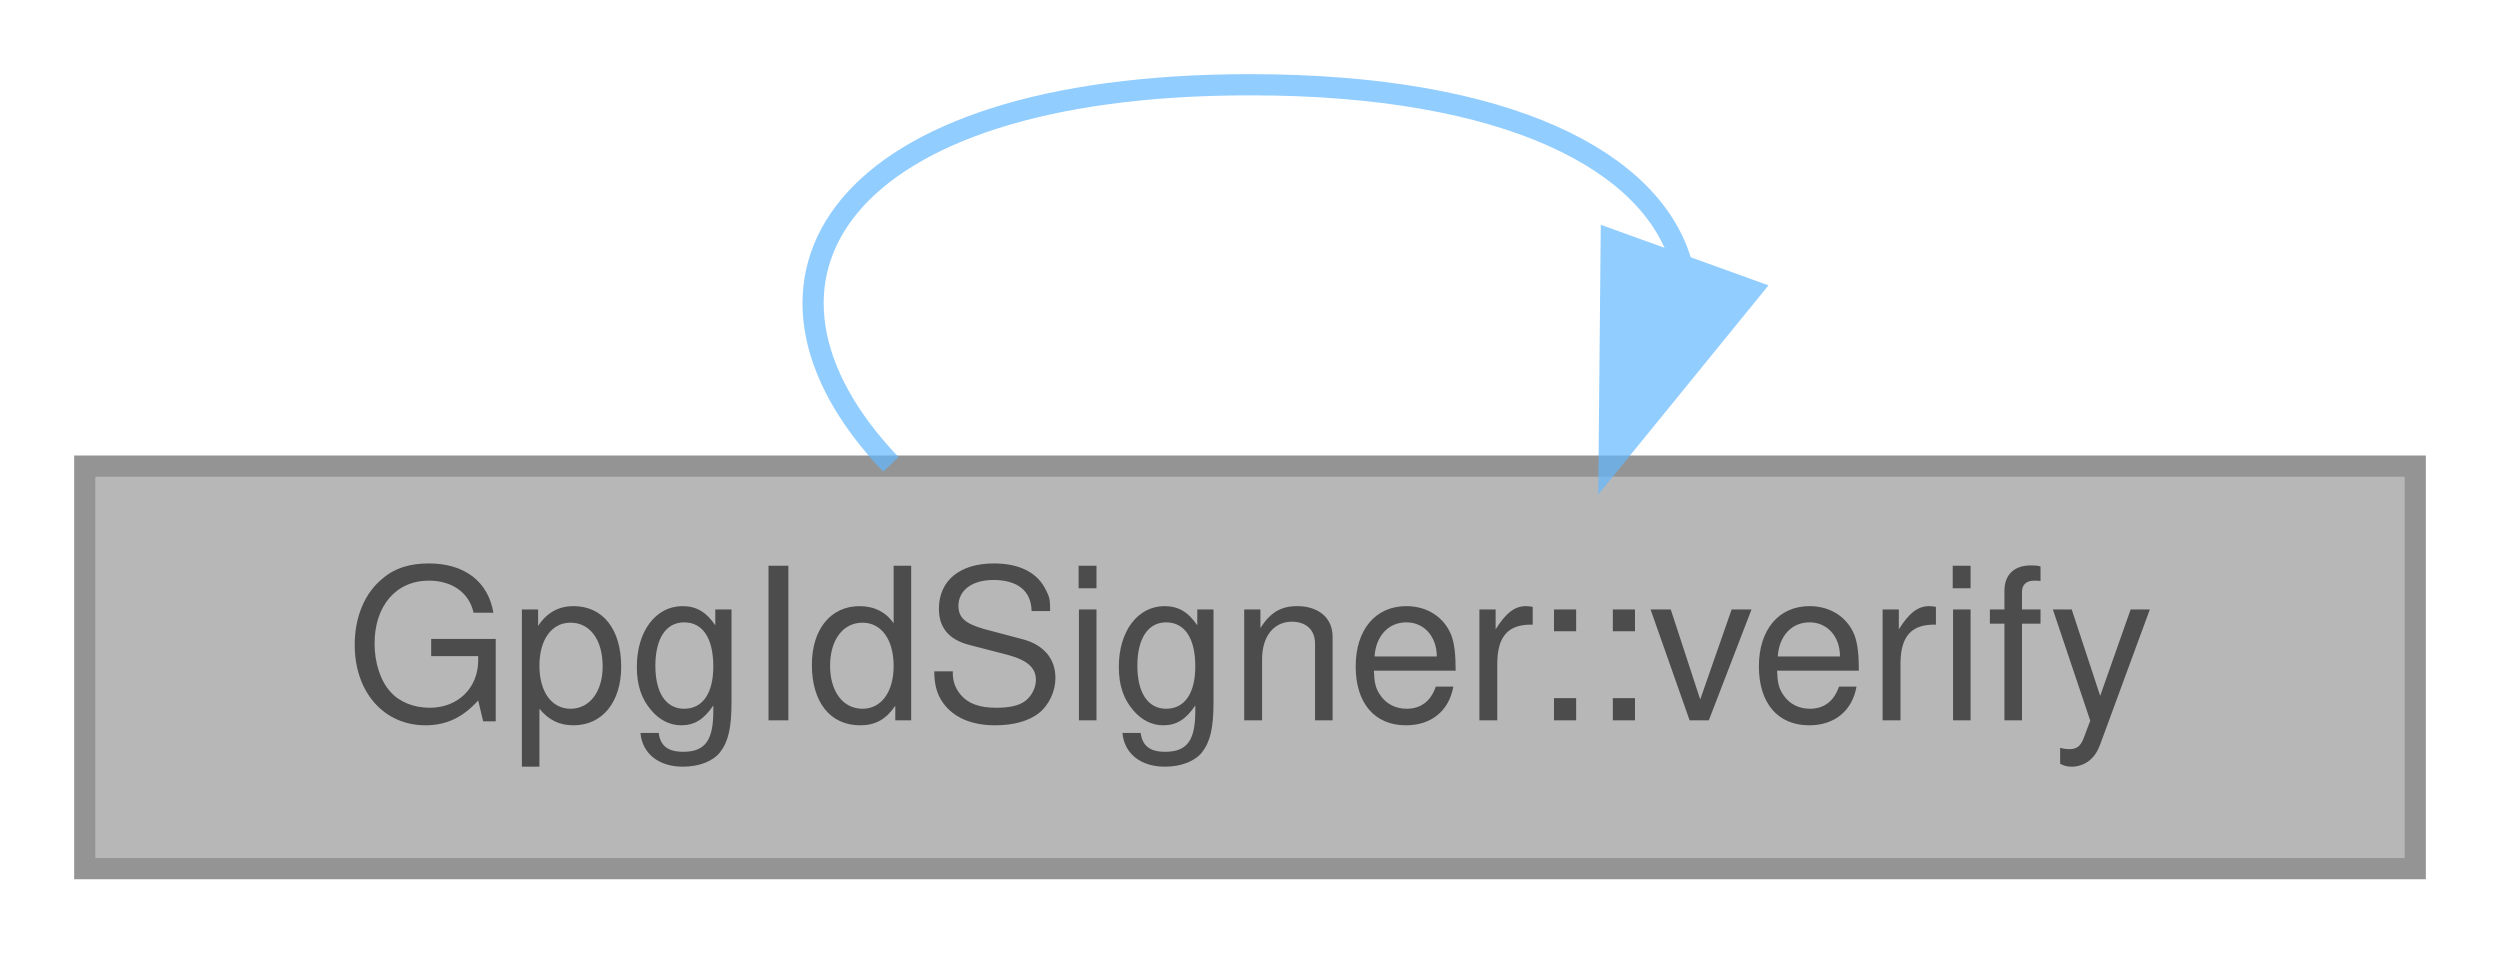
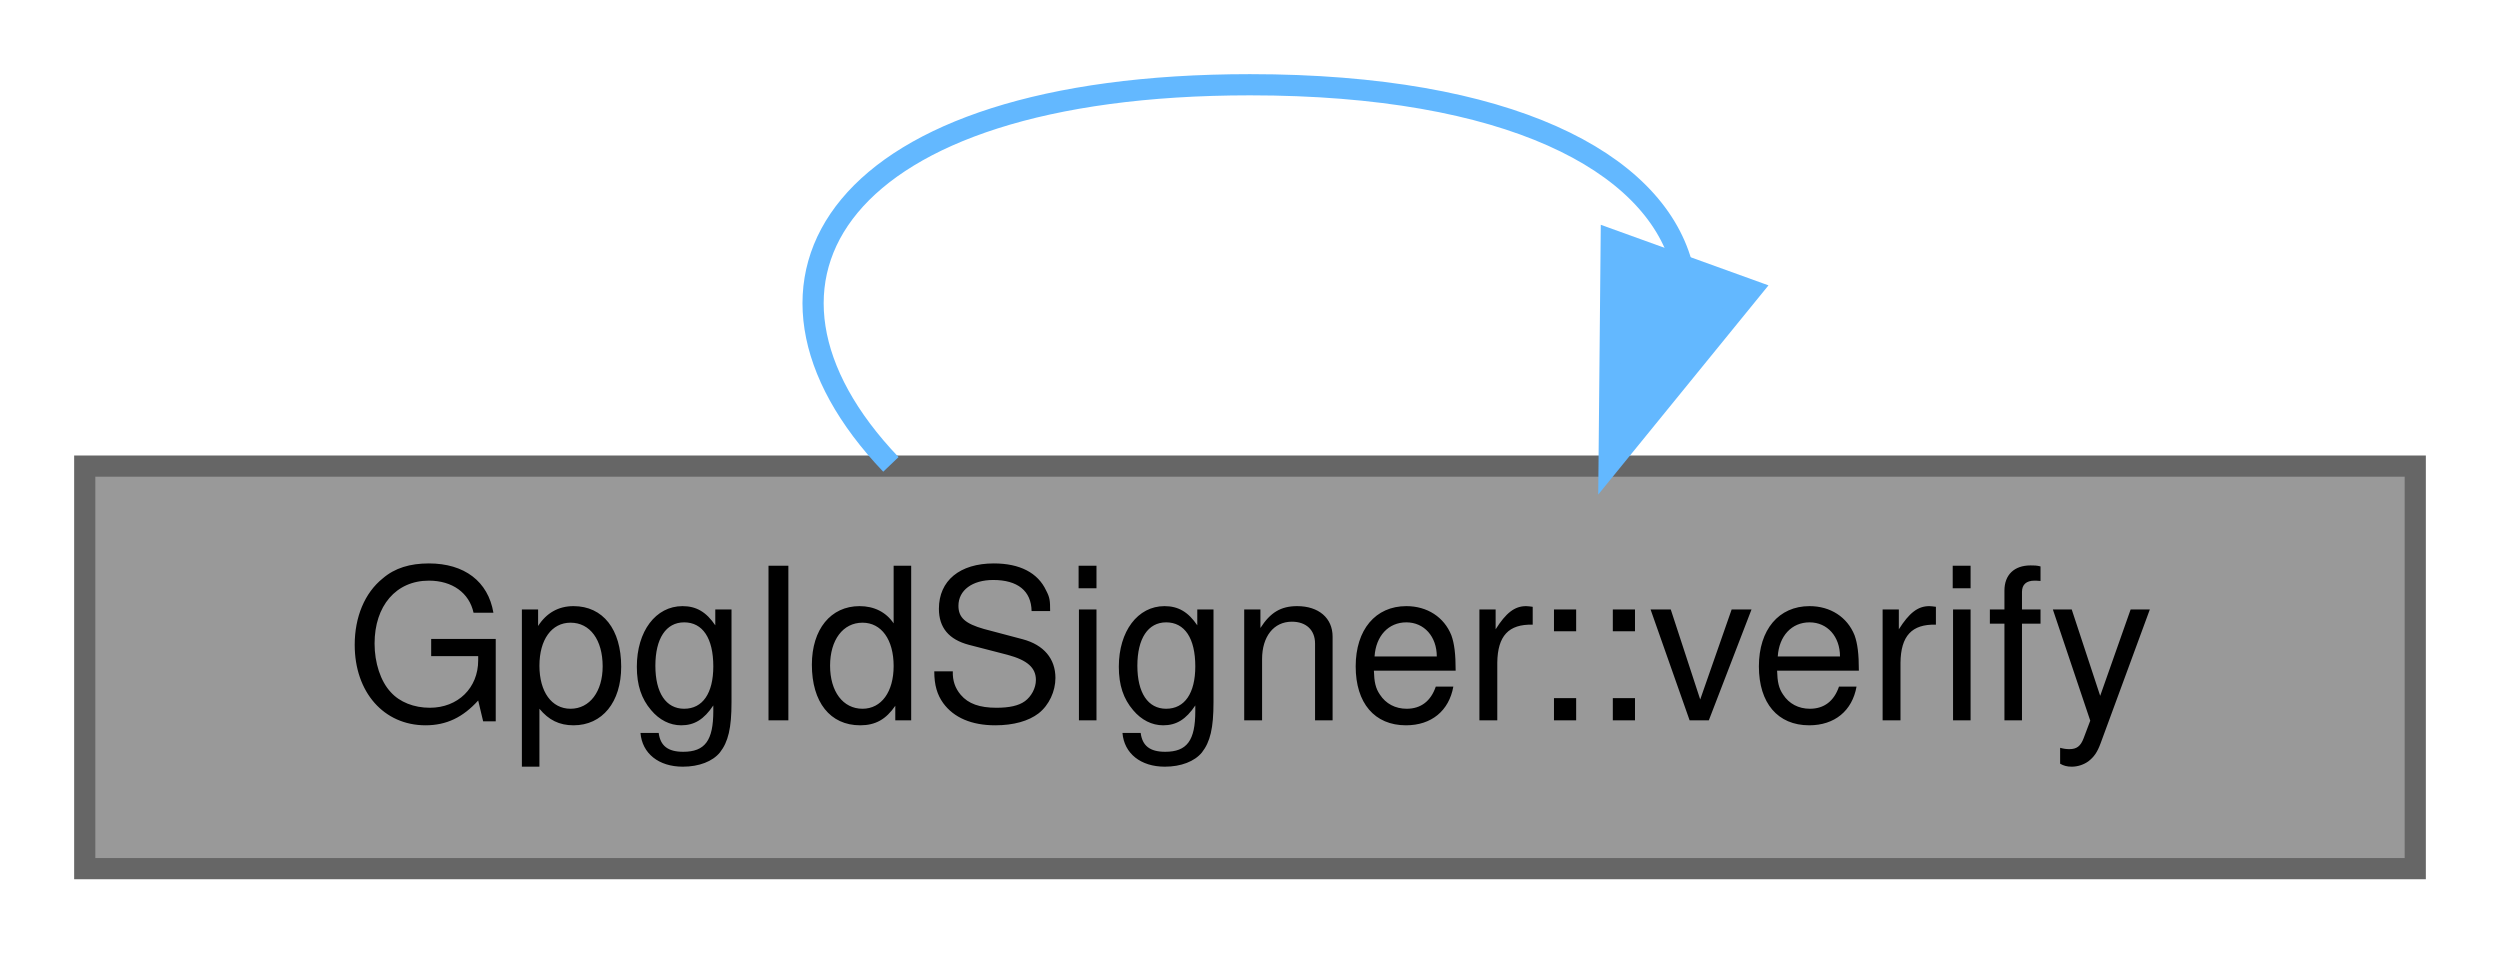
<svg xmlns="http://www.w3.org/2000/svg" xmlns:xlink="http://www.w3.org/1999/xlink" width="118pt" height="45pt" viewBox="0.00 0.00 118.00 45.00">
-   <svg id="main" version="1.1" xml:space="preserve">
-     <style type="text/css">
- .node, .edge {opacity: 0.7;}
- .node.selected, .edge.selected {opacity: 1;}
- .edge:hover path { stroke: red; }
- .edge:hover polygon { stroke: red; fill: red; }
- </style>
-     <svg id="graph" class="graph">
-       <g id="graph0" class="graph" transform="scale(1 1) rotate(0) translate(4 41)">
-         <g id="Node000001" class="node">
-           <g id="a_Node000001">
-             <a xlink:title="Check &lt;file&gt;.sig against gpgIdFile: gpg must report a VALIDSIG whose key or primary-key fingerprint i...">
-               <polygon fill="#999999" stroke="#666666" points="110,-19 0,-19 0,0 110,0 110,-19" />
-               <text text-anchor="middle" x="55" y="-7" font-family="Helvetica,sans-Serif" font-size="10.00">GpgIdSigner::verify</text>
-             </a>
-           </g>
-         </g>
-         <g id="edge1_Node000001_Node000001" class="edge">
-           <g id="a_edge1_Node000001_Node000001">
-             <a xlink:title=" ">
-               <path fill="none" stroke="#63b8ff" d="M75.37,-28.55C74.01,-33.38 67.22,-37 55,-37 35.45,-37 29.8,-27.73 38.05,-19.08" />
-               <polygon fill="#63b8ff" stroke="#63b8ff" points="78.64,-27.3 71.95,-19.08 72.05,-29.68 78.64,-27.3" />
-             </a>
-           </g>
-         </g>
+   <g id="page0,1_graph0" class="graph" transform="scale(1 1) rotate(0) translate(4 41)">
+     <g id="Node000001" class="node">
+       <g id="a_Node000001">
+         <a xlink:title="Check a detached signature against the given bytes: gpg must report a VALIDSIG whose key or primary-k...">
+           <polygon fill="#999999" stroke="#666666" points="110,-19 0,-19 0,0 110,0 110,-19" />
+           <text text-anchor="middle" x="55" y="-7" font-family="Helvetica,sans-Serif" font-size="10.00">GpgIdSigner::verify</text>
+         </a>
      </g>
-     </svg>
-   </svg>
-   <style type="text/css">
- 
- [data-mouse-over-selected='false'] { opacity: 0.7; }
- [data-mouse-over-selected='true']  { opacity: 1.0; }
- 
- </style>
+     </g>
+     <g id="edge1_Node000001_Node000001" class="edge">
+       <g id="a_edge1_Node000001_Node000001">
+         <a xlink:title=" ">
+           <path fill="none" stroke="#63b8ff" d="M38.05,-19.08C29.8,-27.73 35.45,-37 55,-37 67.22,-37 74.01,-33.38 75.37,-28.55" />
+           <polygon fill="#63b8ff" stroke="#63b8ff" points="78.64,-27.3 71.95,-19.08 72.05,-29.68 78.64,-27.3" />
+         </a>
+       </g>
+     </g>
+   </g>
</svg>
